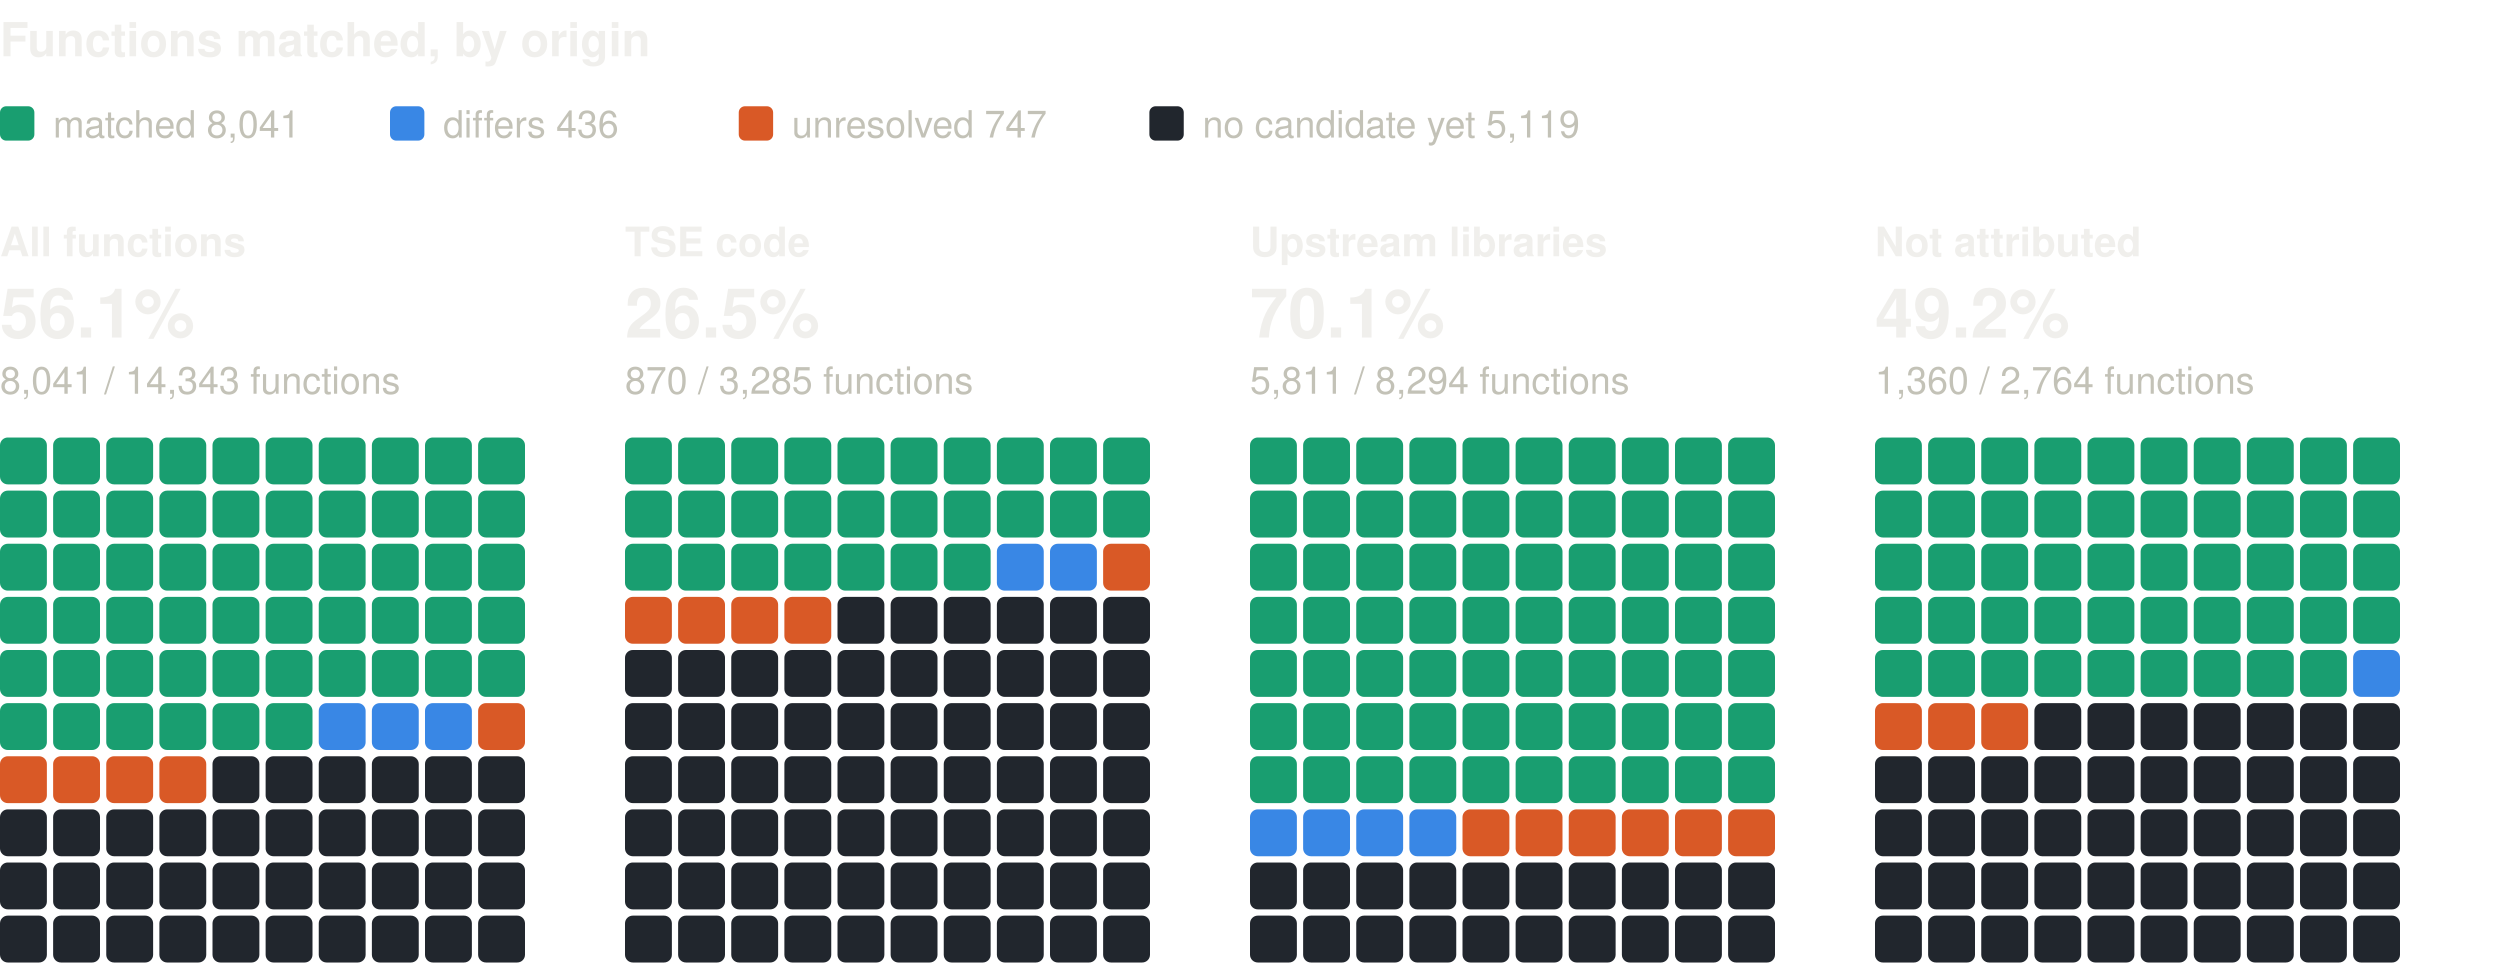
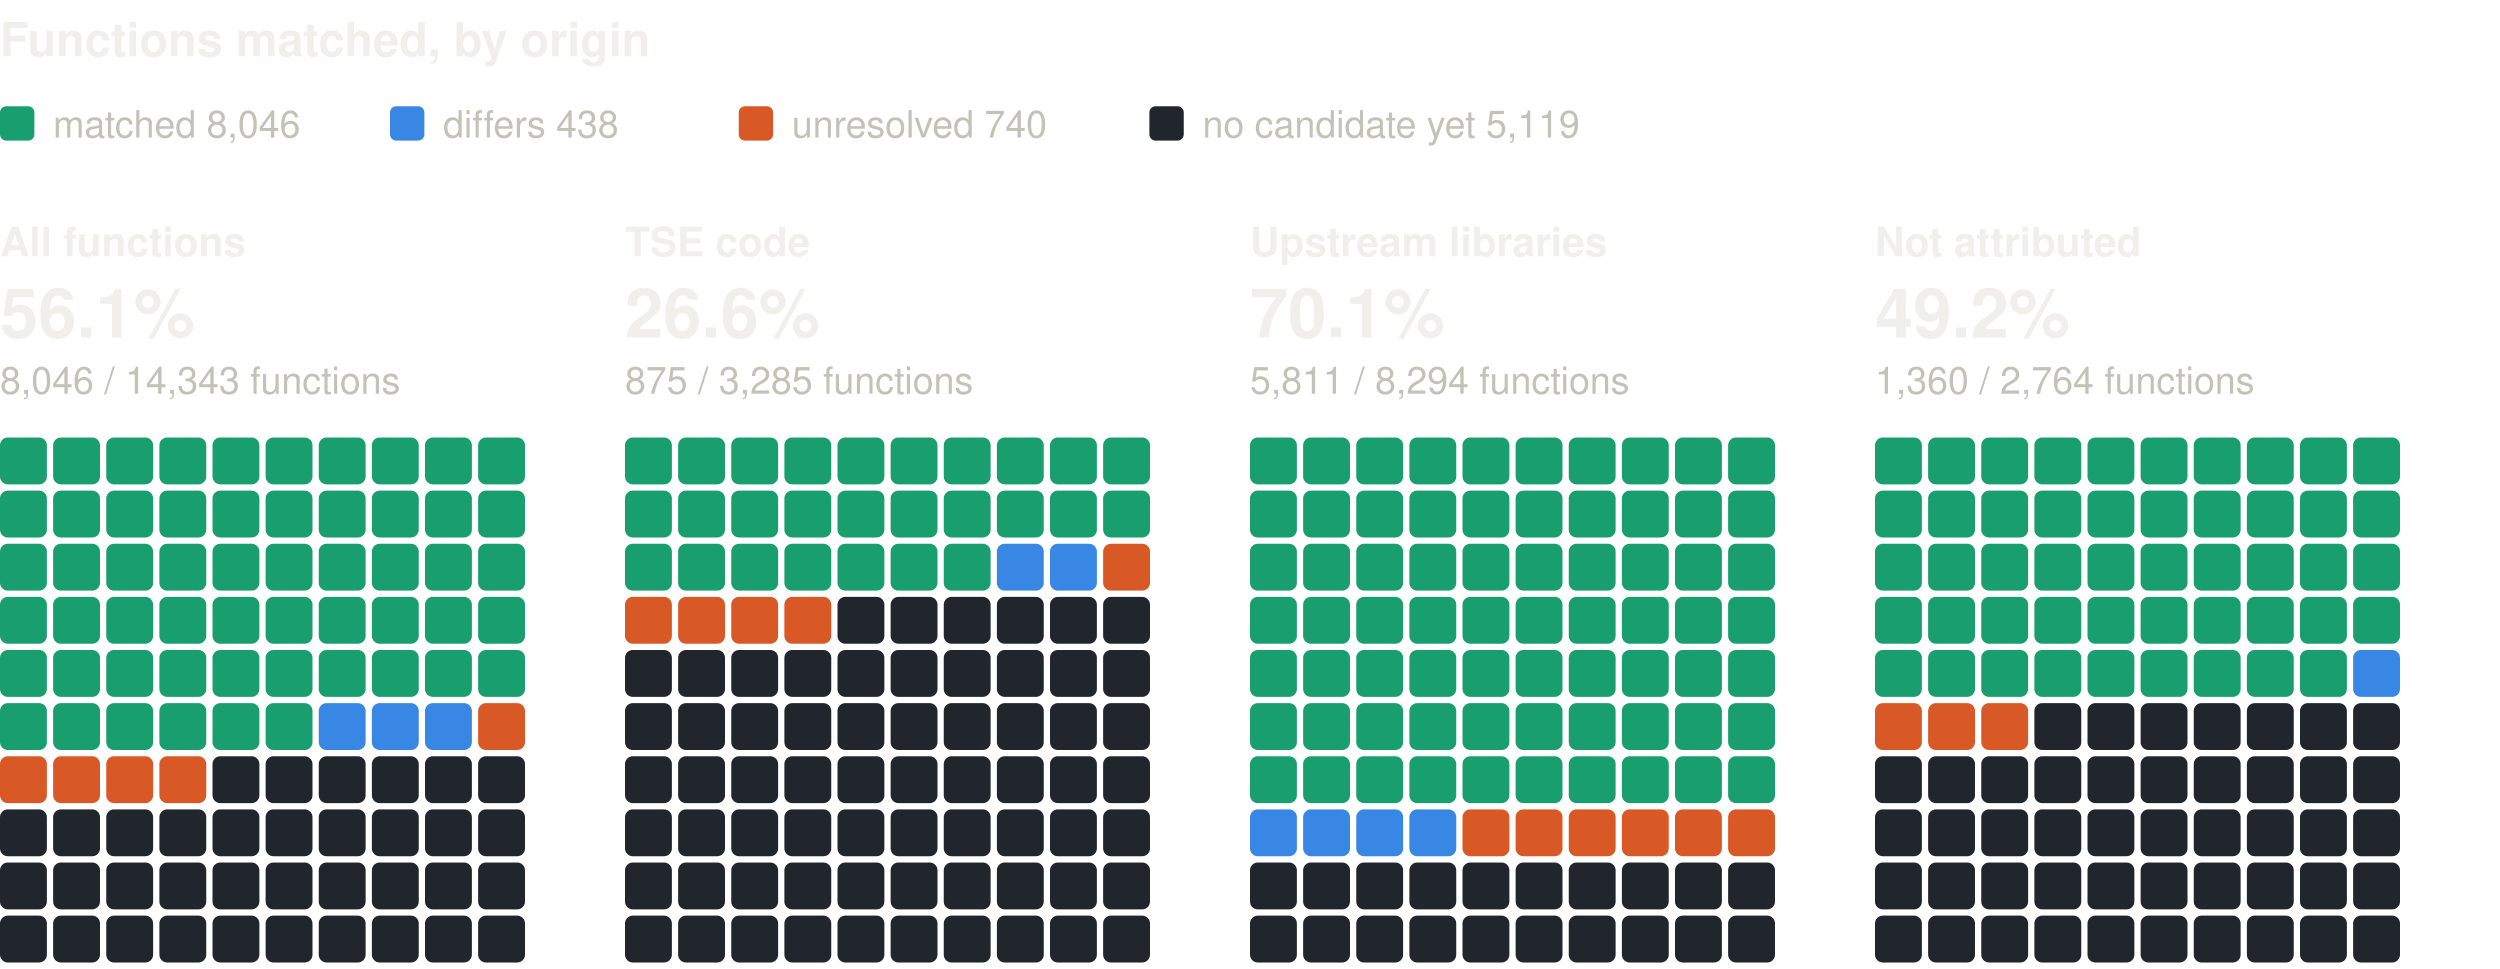
<svg xmlns="http://www.w3.org/2000/svg" width="800" height="310" viewBox="0 0 800 310" role="img" aria-label="Functions matched, by origin: one square per percent, coloured by verdict" font-family="system-ui, -apple-system, 'Segoe UI', Helvetica, Arial, sans-serif">
  <text x="0" y="18" font-size="15" fill="#f0efec" font-weight="600">Functions matched, by origin</text>
  <rect x="0" y="34" width="11" height="11" rx="2" fill="#199e70" />
-   <text x="17" y="44" font-size="12" fill="#c3c2b7">matched 8,041</text>
+   <text x="17" y="44" font-size="12" fill="#c3c2b7">matched 8,046</text>
  <rect x="124.8" y="34" width="11" height="11" rx="2" fill="#3987e5" />
-   <text x="141.8" y="44" font-size="12" fill="#c3c2b7">differs 436</text>
+   <text x="141.8" y="44" font-size="12" fill="#c3c2b7">differs 438</text>
  <rect x="236.4" y="34" width="11" height="11" rx="2" fill="#d95926" />
-   <text x="253.4" y="44" font-size="12" fill="#c3c2b7">unresolved 747</text>
+   <text x="253.4" y="44" font-size="12" fill="#c3c2b7">unresolved 740</text>
  <rect x="367.8" y="34" width="11" height="11" rx="2" fill="#21262d" />
  <text x="384.8" y="44" font-size="12" fill="#c3c2b7">no candidate yet 5,119</text>
  <text x="0" y="82" font-size="13" fill="#f0efec" font-weight="600">All functions</text>
  <text x="0" y="108" font-size="22" fill="#f0efec" font-weight="600">56.1%</text>
-   <text x="0" y="126" font-size="12" fill="#c3c2b7">8,041 / 14,343 functions</text>
+   <text x="0" y="126" font-size="12" fill="#c3c2b7">8,046 / 14,343 functions</text>
  <rect x="0" y="140" width="15" height="15" rx="2.5" fill="#199e70" />
  <rect x="17" y="140" width="15" height="15" rx="2.5" fill="#199e70" />
  <rect x="34" y="140" width="15" height="15" rx="2.5" fill="#199e70" />
  <rect x="51" y="140" width="15" height="15" rx="2.5" fill="#199e70" />
  <rect x="68" y="140" width="15" height="15" rx="2.5" fill="#199e70" />
  <rect x="85" y="140" width="15" height="15" rx="2.5" fill="#199e70" />
  <rect x="102" y="140" width="15" height="15" rx="2.5" fill="#199e70" />
  <rect x="119" y="140" width="15" height="15" rx="2.5" fill="#199e70" />
  <rect x="136" y="140" width="15" height="15" rx="2.5" fill="#199e70" />
  <rect x="153" y="140" width="15" height="15" rx="2.5" fill="#199e70" />
  <rect x="0" y="157" width="15" height="15" rx="2.5" fill="#199e70" />
  <rect x="17" y="157" width="15" height="15" rx="2.5" fill="#199e70" />
  <rect x="34" y="157" width="15" height="15" rx="2.5" fill="#199e70" />
  <rect x="51" y="157" width="15" height="15" rx="2.5" fill="#199e70" />
  <rect x="68" y="157" width="15" height="15" rx="2.5" fill="#199e70" />
  <rect x="85" y="157" width="15" height="15" rx="2.5" fill="#199e70" />
  <rect x="102" y="157" width="15" height="15" rx="2.5" fill="#199e70" />
  <rect x="119" y="157" width="15" height="15" rx="2.5" fill="#199e70" />
  <rect x="136" y="157" width="15" height="15" rx="2.5" fill="#199e70" />
  <rect x="153" y="157" width="15" height="15" rx="2.5" fill="#199e70" />
  <rect x="0" y="174" width="15" height="15" rx="2.5" fill="#199e70" />
  <rect x="17" y="174" width="15" height="15" rx="2.5" fill="#199e70" />
  <rect x="34" y="174" width="15" height="15" rx="2.5" fill="#199e70" />
  <rect x="51" y="174" width="15" height="15" rx="2.5" fill="#199e70" />
  <rect x="68" y="174" width="15" height="15" rx="2.5" fill="#199e70" />
  <rect x="85" y="174" width="15" height="15" rx="2.5" fill="#199e70" />
  <rect x="102" y="174" width="15" height="15" rx="2.5" fill="#199e70" />
  <rect x="119" y="174" width="15" height="15" rx="2.5" fill="#199e70" />
  <rect x="136" y="174" width="15" height="15" rx="2.5" fill="#199e70" />
  <rect x="153" y="174" width="15" height="15" rx="2.5" fill="#199e70" />
  <rect x="0" y="191" width="15" height="15" rx="2.5" fill="#199e70" />
  <rect x="17" y="191" width="15" height="15" rx="2.5" fill="#199e70" />
  <rect x="34" y="191" width="15" height="15" rx="2.5" fill="#199e70" />
  <rect x="51" y="191" width="15" height="15" rx="2.5" fill="#199e70" />
  <rect x="68" y="191" width="15" height="15" rx="2.5" fill="#199e70" />
  <rect x="85" y="191" width="15" height="15" rx="2.5" fill="#199e70" />
  <rect x="102" y="191" width="15" height="15" rx="2.5" fill="#199e70" />
  <rect x="119" y="191" width="15" height="15" rx="2.5" fill="#199e70" />
  <rect x="136" y="191" width="15" height="15" rx="2.5" fill="#199e70" />
  <rect x="153" y="191" width="15" height="15" rx="2.5" fill="#199e70" />
  <rect x="0" y="208" width="15" height="15" rx="2.5" fill="#199e70" />
  <rect x="17" y="208" width="15" height="15" rx="2.5" fill="#199e70" />
  <rect x="34" y="208" width="15" height="15" rx="2.5" fill="#199e70" />
  <rect x="51" y="208" width="15" height="15" rx="2.5" fill="#199e70" />
  <rect x="68" y="208" width="15" height="15" rx="2.5" fill="#199e70" />
  <rect x="85" y="208" width="15" height="15" rx="2.5" fill="#199e70" />
  <rect x="102" y="208" width="15" height="15" rx="2.5" fill="#199e70" />
  <rect x="119" y="208" width="15" height="15" rx="2.5" fill="#199e70" />
  <rect x="136" y="208" width="15" height="15" rx="2.5" fill="#199e70" />
  <rect x="153" y="208" width="15" height="15" rx="2.5" fill="#199e70" />
  <rect x="0" y="225" width="15" height="15" rx="2.5" fill="#199e70" />
  <rect x="17" y="225" width="15" height="15" rx="2.5" fill="#199e70" />
  <rect x="34" y="225" width="15" height="15" rx="2.5" fill="#199e70" />
  <rect x="51" y="225" width="15" height="15" rx="2.5" fill="#199e70" />
  <rect x="68" y="225" width="15" height="15" rx="2.5" fill="#199e70" />
  <rect x="85" y="225" width="15" height="15" rx="2.5" fill="#199e70" />
  <rect x="102" y="225" width="15" height="15" rx="2.5" fill="#3987e5" />
  <rect x="119" y="225" width="15" height="15" rx="2.5" fill="#3987e5" />
  <rect x="136" y="225" width="15" height="15" rx="2.5" fill="#3987e5" />
  <rect x="153" y="225" width="15" height="15" rx="2.5" fill="#d95926" />
  <rect x="0" y="242" width="15" height="15" rx="2.5" fill="#d95926" />
  <rect x="17" y="242" width="15" height="15" rx="2.5" fill="#d95926" />
  <rect x="34" y="242" width="15" height="15" rx="2.5" fill="#d95926" />
  <rect x="51" y="242" width="15" height="15" rx="2.5" fill="#d95926" />
  <rect x="68" y="242" width="15" height="15" rx="2.5" fill="#21262d" />
  <rect x="85" y="242" width="15" height="15" rx="2.5" fill="#21262d" />
  <rect x="102" y="242" width="15" height="15" rx="2.5" fill="#21262d" />
  <rect x="119" y="242" width="15" height="15" rx="2.5" fill="#21262d" />
  <rect x="136" y="242" width="15" height="15" rx="2.5" fill="#21262d" />
  <rect x="153" y="242" width="15" height="15" rx="2.5" fill="#21262d" />
  <rect x="0" y="259" width="15" height="15" rx="2.5" fill="#21262d" />
  <rect x="17" y="259" width="15" height="15" rx="2.5" fill="#21262d" />
  <rect x="34" y="259" width="15" height="15" rx="2.5" fill="#21262d" />
  <rect x="51" y="259" width="15" height="15" rx="2.5" fill="#21262d" />
  <rect x="68" y="259" width="15" height="15" rx="2.5" fill="#21262d" />
  <rect x="85" y="259" width="15" height="15" rx="2.5" fill="#21262d" />
  <rect x="102" y="259" width="15" height="15" rx="2.5" fill="#21262d" />
  <rect x="119" y="259" width="15" height="15" rx="2.5" fill="#21262d" />
  <rect x="136" y="259" width="15" height="15" rx="2.5" fill="#21262d" />
  <rect x="153" y="259" width="15" height="15" rx="2.5" fill="#21262d" />
  <rect x="0" y="276" width="15" height="15" rx="2.5" fill="#21262d" />
  <rect x="17" y="276" width="15" height="15" rx="2.5" fill="#21262d" />
  <rect x="34" y="276" width="15" height="15" rx="2.5" fill="#21262d" />
  <rect x="51" y="276" width="15" height="15" rx="2.5" fill="#21262d" />
  <rect x="68" y="276" width="15" height="15" rx="2.5" fill="#21262d" />
  <rect x="85" y="276" width="15" height="15" rx="2.5" fill="#21262d" />
  <rect x="102" y="276" width="15" height="15" rx="2.5" fill="#21262d" />
  <rect x="119" y="276" width="15" height="15" rx="2.5" fill="#21262d" />
  <rect x="136" y="276" width="15" height="15" rx="2.5" fill="#21262d" />
  <rect x="153" y="276" width="15" height="15" rx="2.5" fill="#21262d" />
  <rect x="0" y="293" width="15" height="15" rx="2.5" fill="#21262d" />
  <rect x="17" y="293" width="15" height="15" rx="2.5" fill="#21262d" />
  <rect x="34" y="293" width="15" height="15" rx="2.5" fill="#21262d" />
  <rect x="51" y="293" width="15" height="15" rx="2.5" fill="#21262d" />
  <rect x="68" y="293" width="15" height="15" rx="2.5" fill="#21262d" />
  <rect x="85" y="293" width="15" height="15" rx="2.5" fill="#21262d" />
  <rect x="102" y="293" width="15" height="15" rx="2.5" fill="#21262d" />
  <rect x="119" y="293" width="15" height="15" rx="2.5" fill="#21262d" />
  <rect x="136" y="293" width="15" height="15" rx="2.5" fill="#21262d" />
  <rect x="153" y="293" width="15" height="15" rx="2.5" fill="#21262d" />
  <text x="200" y="82" font-size="13" fill="#f0efec" font-weight="600">TSE code</text>
-   <text x="200" y="108" font-size="22" fill="#f0efec" font-weight="600">26.5%</text>
-   <text x="200" y="126" font-size="12" fill="#c3c2b7">870 / 3,285 functions</text>
+   <text x="200" y="108" font-size="22" fill="#f0efec" font-weight="600">26.6%</text>
+   <text x="200" y="126" font-size="12" fill="#c3c2b7">875 / 3,285 functions</text>
  <rect x="200" y="140" width="15" height="15" rx="2.5" fill="#199e70" />
  <rect x="217" y="140" width="15" height="15" rx="2.5" fill="#199e70" />
  <rect x="234" y="140" width="15" height="15" rx="2.5" fill="#199e70" />
  <rect x="251" y="140" width="15" height="15" rx="2.5" fill="#199e70" />
  <rect x="268" y="140" width="15" height="15" rx="2.5" fill="#199e70" />
  <rect x="285" y="140" width="15" height="15" rx="2.5" fill="#199e70" />
  <rect x="302" y="140" width="15" height="15" rx="2.5" fill="#199e70" />
  <rect x="319" y="140" width="15" height="15" rx="2.5" fill="#199e70" />
  <rect x="336" y="140" width="15" height="15" rx="2.5" fill="#199e70" />
  <rect x="353" y="140" width="15" height="15" rx="2.5" fill="#199e70" />
  <rect x="200" y="157" width="15" height="15" rx="2.5" fill="#199e70" />
  <rect x="217" y="157" width="15" height="15" rx="2.5" fill="#199e70" />
  <rect x="234" y="157" width="15" height="15" rx="2.5" fill="#199e70" />
  <rect x="251" y="157" width="15" height="15" rx="2.5" fill="#199e70" />
  <rect x="268" y="157" width="15" height="15" rx="2.5" fill="#199e70" />
  <rect x="285" y="157" width="15" height="15" rx="2.5" fill="#199e70" />
  <rect x="302" y="157" width="15" height="15" rx="2.5" fill="#199e70" />
  <rect x="319" y="157" width="15" height="15" rx="2.5" fill="#199e70" />
  <rect x="336" y="157" width="15" height="15" rx="2.5" fill="#199e70" />
  <rect x="353" y="157" width="15" height="15" rx="2.5" fill="#199e70" />
  <rect x="200" y="174" width="15" height="15" rx="2.5" fill="#199e70" />
  <rect x="217" y="174" width="15" height="15" rx="2.5" fill="#199e70" />
  <rect x="234" y="174" width="15" height="15" rx="2.5" fill="#199e70" />
  <rect x="251" y="174" width="15" height="15" rx="2.5" fill="#199e70" />
  <rect x="268" y="174" width="15" height="15" rx="2.5" fill="#199e70" />
  <rect x="285" y="174" width="15" height="15" rx="2.5" fill="#199e70" />
  <rect x="302" y="174" width="15" height="15" rx="2.5" fill="#199e70" />
  <rect x="319" y="174" width="15" height="15" rx="2.5" fill="#3987e5" />
  <rect x="336" y="174" width="15" height="15" rx="2.5" fill="#3987e5" />
  <rect x="353" y="174" width="15" height="15" rx="2.5" fill="#d95926" />
  <rect x="200" y="191" width="15" height="15" rx="2.5" fill="#d95926" />
  <rect x="217" y="191" width="15" height="15" rx="2.5" fill="#d95926" />
  <rect x="234" y="191" width="15" height="15" rx="2.5" fill="#d95926" />
  <rect x="251" y="191" width="15" height="15" rx="2.5" fill="#d95926" />
  <rect x="268" y="191" width="15" height="15" rx="2.5" fill="#21262d" />
  <rect x="285" y="191" width="15" height="15" rx="2.5" fill="#21262d" />
  <rect x="302" y="191" width="15" height="15" rx="2.5" fill="#21262d" />
  <rect x="319" y="191" width="15" height="15" rx="2.5" fill="#21262d" />
  <rect x="336" y="191" width="15" height="15" rx="2.5" fill="#21262d" />
  <rect x="353" y="191" width="15" height="15" rx="2.5" fill="#21262d" />
  <rect x="200" y="208" width="15" height="15" rx="2.5" fill="#21262d" />
  <rect x="217" y="208" width="15" height="15" rx="2.5" fill="#21262d" />
  <rect x="234" y="208" width="15" height="15" rx="2.5" fill="#21262d" />
  <rect x="251" y="208" width="15" height="15" rx="2.5" fill="#21262d" />
  <rect x="268" y="208" width="15" height="15" rx="2.5" fill="#21262d" />
  <rect x="285" y="208" width="15" height="15" rx="2.5" fill="#21262d" />
  <rect x="302" y="208" width="15" height="15" rx="2.5" fill="#21262d" />
  <rect x="319" y="208" width="15" height="15" rx="2.5" fill="#21262d" />
  <rect x="336" y="208" width="15" height="15" rx="2.5" fill="#21262d" />
  <rect x="353" y="208" width="15" height="15" rx="2.5" fill="#21262d" />
  <rect x="200" y="225" width="15" height="15" rx="2.5" fill="#21262d" />
  <rect x="217" y="225" width="15" height="15" rx="2.5" fill="#21262d" />
  <rect x="234" y="225" width="15" height="15" rx="2.5" fill="#21262d" />
  <rect x="251" y="225" width="15" height="15" rx="2.5" fill="#21262d" />
  <rect x="268" y="225" width="15" height="15" rx="2.5" fill="#21262d" />
  <rect x="285" y="225" width="15" height="15" rx="2.5" fill="#21262d" />
  <rect x="302" y="225" width="15" height="15" rx="2.5" fill="#21262d" />
  <rect x="319" y="225" width="15" height="15" rx="2.5" fill="#21262d" />
  <rect x="336" y="225" width="15" height="15" rx="2.5" fill="#21262d" />
  <rect x="353" y="225" width="15" height="15" rx="2.5" fill="#21262d" />
  <rect x="200" y="242" width="15" height="15" rx="2.5" fill="#21262d" />
  <rect x="217" y="242" width="15" height="15" rx="2.5" fill="#21262d" />
  <rect x="234" y="242" width="15" height="15" rx="2.5" fill="#21262d" />
  <rect x="251" y="242" width="15" height="15" rx="2.5" fill="#21262d" />
  <rect x="268" y="242" width="15" height="15" rx="2.5" fill="#21262d" />
  <rect x="285" y="242" width="15" height="15" rx="2.5" fill="#21262d" />
  <rect x="302" y="242" width="15" height="15" rx="2.5" fill="#21262d" />
  <rect x="319" y="242" width="15" height="15" rx="2.5" fill="#21262d" />
  <rect x="336" y="242" width="15" height="15" rx="2.5" fill="#21262d" />
  <rect x="353" y="242" width="15" height="15" rx="2.5" fill="#21262d" />
  <rect x="200" y="259" width="15" height="15" rx="2.5" fill="#21262d" />
  <rect x="217" y="259" width="15" height="15" rx="2.5" fill="#21262d" />
  <rect x="234" y="259" width="15" height="15" rx="2.5" fill="#21262d" />
  <rect x="251" y="259" width="15" height="15" rx="2.5" fill="#21262d" />
  <rect x="268" y="259" width="15" height="15" rx="2.5" fill="#21262d" />
  <rect x="285" y="259" width="15" height="15" rx="2.5" fill="#21262d" />
  <rect x="302" y="259" width="15" height="15" rx="2.5" fill="#21262d" />
  <rect x="319" y="259" width="15" height="15" rx="2.5" fill="#21262d" />
  <rect x="336" y="259" width="15" height="15" rx="2.5" fill="#21262d" />
  <rect x="353" y="259" width="15" height="15" rx="2.5" fill="#21262d" />
  <rect x="200" y="276" width="15" height="15" rx="2.5" fill="#21262d" />
  <rect x="217" y="276" width="15" height="15" rx="2.5" fill="#21262d" />
  <rect x="234" y="276" width="15" height="15" rx="2.5" fill="#21262d" />
  <rect x="251" y="276" width="15" height="15" rx="2.5" fill="#21262d" />
  <rect x="268" y="276" width="15" height="15" rx="2.5" fill="#21262d" />
  <rect x="285" y="276" width="15" height="15" rx="2.5" fill="#21262d" />
  <rect x="302" y="276" width="15" height="15" rx="2.5" fill="#21262d" />
  <rect x="319" y="276" width="15" height="15" rx="2.5" fill="#21262d" />
  <rect x="336" y="276" width="15" height="15" rx="2.5" fill="#21262d" />
  <rect x="353" y="276" width="15" height="15" rx="2.5" fill="#21262d" />
  <rect x="200" y="293" width="15" height="15" rx="2.5" fill="#21262d" />
  <rect x="217" y="293" width="15" height="15" rx="2.5" fill="#21262d" />
  <rect x="234" y="293" width="15" height="15" rx="2.5" fill="#21262d" />
  <rect x="251" y="293" width="15" height="15" rx="2.5" fill="#21262d" />
  <rect x="268" y="293" width="15" height="15" rx="2.5" fill="#21262d" />
  <rect x="285" y="293" width="15" height="15" rx="2.5" fill="#21262d" />
  <rect x="302" y="293" width="15" height="15" rx="2.5" fill="#21262d" />
  <rect x="319" y="293" width="15" height="15" rx="2.5" fill="#21262d" />
  <rect x="336" y="293" width="15" height="15" rx="2.5" fill="#21262d" />
  <rect x="353" y="293" width="15" height="15" rx="2.5" fill="#21262d" />
  <text x="400" y="82" font-size="13" fill="#f0efec" font-weight="600">Upstream libraries</text>
  <text x="400" y="108" font-size="22" fill="#f0efec" font-weight="600">70.1%</text>
  <text x="400" y="126" font-size="12" fill="#c3c2b7">5,811 / 8,294 functions</text>
  <rect x="400" y="140" width="15" height="15" rx="2.5" fill="#199e70" />
  <rect x="417" y="140" width="15" height="15" rx="2.5" fill="#199e70" />
  <rect x="434" y="140" width="15" height="15" rx="2.5" fill="#199e70" />
  <rect x="451" y="140" width="15" height="15" rx="2.5" fill="#199e70" />
  <rect x="468" y="140" width="15" height="15" rx="2.5" fill="#199e70" />
  <rect x="485" y="140" width="15" height="15" rx="2.5" fill="#199e70" />
  <rect x="502" y="140" width="15" height="15" rx="2.5" fill="#199e70" />
  <rect x="519" y="140" width="15" height="15" rx="2.5" fill="#199e70" />
  <rect x="536" y="140" width="15" height="15" rx="2.5" fill="#199e70" />
  <rect x="553" y="140" width="15" height="15" rx="2.5" fill="#199e70" />
  <rect x="400" y="157" width="15" height="15" rx="2.5" fill="#199e70" />
  <rect x="417" y="157" width="15" height="15" rx="2.5" fill="#199e70" />
  <rect x="434" y="157" width="15" height="15" rx="2.5" fill="#199e70" />
  <rect x="451" y="157" width="15" height="15" rx="2.5" fill="#199e70" />
  <rect x="468" y="157" width="15" height="15" rx="2.5" fill="#199e70" />
  <rect x="485" y="157" width="15" height="15" rx="2.5" fill="#199e70" />
  <rect x="502" y="157" width="15" height="15" rx="2.5" fill="#199e70" />
  <rect x="519" y="157" width="15" height="15" rx="2.5" fill="#199e70" />
  <rect x="536" y="157" width="15" height="15" rx="2.5" fill="#199e70" />
  <rect x="553" y="157" width="15" height="15" rx="2.5" fill="#199e70" />
  <rect x="400" y="174" width="15" height="15" rx="2.5" fill="#199e70" />
  <rect x="417" y="174" width="15" height="15" rx="2.5" fill="#199e70" />
  <rect x="434" y="174" width="15" height="15" rx="2.5" fill="#199e70" />
  <rect x="451" y="174" width="15" height="15" rx="2.5" fill="#199e70" />
  <rect x="468" y="174" width="15" height="15" rx="2.5" fill="#199e70" />
  <rect x="485" y="174" width="15" height="15" rx="2.5" fill="#199e70" />
  <rect x="502" y="174" width="15" height="15" rx="2.5" fill="#199e70" />
  <rect x="519" y="174" width="15" height="15" rx="2.5" fill="#199e70" />
  <rect x="536" y="174" width="15" height="15" rx="2.5" fill="#199e70" />
  <rect x="553" y="174" width="15" height="15" rx="2.5" fill="#199e70" />
  <rect x="400" y="191" width="15" height="15" rx="2.5" fill="#199e70" />
  <rect x="417" y="191" width="15" height="15" rx="2.5" fill="#199e70" />
  <rect x="434" y="191" width="15" height="15" rx="2.5" fill="#199e70" />
  <rect x="451" y="191" width="15" height="15" rx="2.5" fill="#199e70" />
  <rect x="468" y="191" width="15" height="15" rx="2.5" fill="#199e70" />
  <rect x="485" y="191" width="15" height="15" rx="2.5" fill="#199e70" />
  <rect x="502" y="191" width="15" height="15" rx="2.5" fill="#199e70" />
  <rect x="519" y="191" width="15" height="15" rx="2.5" fill="#199e70" />
  <rect x="536" y="191" width="15" height="15" rx="2.5" fill="#199e70" />
  <rect x="553" y="191" width="15" height="15" rx="2.5" fill="#199e70" />
  <rect x="400" y="208" width="15" height="15" rx="2.5" fill="#199e70" />
  <rect x="417" y="208" width="15" height="15" rx="2.5" fill="#199e70" />
  <rect x="434" y="208" width="15" height="15" rx="2.5" fill="#199e70" />
  <rect x="451" y="208" width="15" height="15" rx="2.5" fill="#199e70" />
  <rect x="468" y="208" width="15" height="15" rx="2.5" fill="#199e70" />
  <rect x="485" y="208" width="15" height="15" rx="2.5" fill="#199e70" />
  <rect x="502" y="208" width="15" height="15" rx="2.5" fill="#199e70" />
  <rect x="519" y="208" width="15" height="15" rx="2.5" fill="#199e70" />
  <rect x="536" y="208" width="15" height="15" rx="2.5" fill="#199e70" />
  <rect x="553" y="208" width="15" height="15" rx="2.5" fill="#199e70" />
  <rect x="400" y="225" width="15" height="15" rx="2.5" fill="#199e70" />
  <rect x="417" y="225" width="15" height="15" rx="2.5" fill="#199e70" />
  <rect x="434" y="225" width="15" height="15" rx="2.5" fill="#199e70" />
  <rect x="451" y="225" width="15" height="15" rx="2.5" fill="#199e70" />
  <rect x="468" y="225" width="15" height="15" rx="2.5" fill="#199e70" />
  <rect x="485" y="225" width="15" height="15" rx="2.5" fill="#199e70" />
  <rect x="502" y="225" width="15" height="15" rx="2.5" fill="#199e70" />
  <rect x="519" y="225" width="15" height="15" rx="2.5" fill="#199e70" />
  <rect x="536" y="225" width="15" height="15" rx="2.5" fill="#199e70" />
  <rect x="553" y="225" width="15" height="15" rx="2.5" fill="#199e70" />
  <rect x="400" y="242" width="15" height="15" rx="2.5" fill="#199e70" />
  <rect x="417" y="242" width="15" height="15" rx="2.5" fill="#199e70" />
  <rect x="434" y="242" width="15" height="15" rx="2.5" fill="#199e70" />
  <rect x="451" y="242" width="15" height="15" rx="2.5" fill="#199e70" />
  <rect x="468" y="242" width="15" height="15" rx="2.5" fill="#199e70" />
  <rect x="485" y="242" width="15" height="15" rx="2.5" fill="#199e70" />
  <rect x="502" y="242" width="15" height="15" rx="2.5" fill="#199e70" />
  <rect x="519" y="242" width="15" height="15" rx="2.5" fill="#199e70" />
  <rect x="536" y="242" width="15" height="15" rx="2.5" fill="#199e70" />
  <rect x="553" y="242" width="15" height="15" rx="2.5" fill="#199e70" />
  <rect x="400" y="259" width="15" height="15" rx="2.5" fill="#3987e5" />
  <rect x="417" y="259" width="15" height="15" rx="2.5" fill="#3987e5" />
  <rect x="434" y="259" width="15" height="15" rx="2.5" fill="#3987e5" />
  <rect x="451" y="259" width="15" height="15" rx="2.5" fill="#3987e5" />
  <rect x="468" y="259" width="15" height="15" rx="2.5" fill="#d95926" />
  <rect x="485" y="259" width="15" height="15" rx="2.5" fill="#d95926" />
  <rect x="502" y="259" width="15" height="15" rx="2.5" fill="#d95926" />
  <rect x="519" y="259" width="15" height="15" rx="2.5" fill="#d95926" />
  <rect x="536" y="259" width="15" height="15" rx="2.5" fill="#d95926" />
  <rect x="553" y="259" width="15" height="15" rx="2.5" fill="#d95926" />
  <rect x="400" y="276" width="15" height="15" rx="2.5" fill="#21262d" />
  <rect x="417" y="276" width="15" height="15" rx="2.5" fill="#21262d" />
  <rect x="434" y="276" width="15" height="15" rx="2.5" fill="#21262d" />
  <rect x="451" y="276" width="15" height="15" rx="2.5" fill="#21262d" />
  <rect x="468" y="276" width="15" height="15" rx="2.5" fill="#21262d" />
  <rect x="485" y="276" width="15" height="15" rx="2.5" fill="#21262d" />
  <rect x="502" y="276" width="15" height="15" rx="2.5" fill="#21262d" />
  <rect x="519" y="276" width="15" height="15" rx="2.5" fill="#21262d" />
  <rect x="536" y="276" width="15" height="15" rx="2.5" fill="#21262d" />
  <rect x="553" y="276" width="15" height="15" rx="2.5" fill="#21262d" />
  <rect x="400" y="293" width="15" height="15" rx="2.5" fill="#21262d" />
  <rect x="417" y="293" width="15" height="15" rx="2.5" fill="#21262d" />
  <rect x="434" y="293" width="15" height="15" rx="2.5" fill="#21262d" />
  <rect x="451" y="293" width="15" height="15" rx="2.5" fill="#21262d" />
  <rect x="468" y="293" width="15" height="15" rx="2.5" fill="#21262d" />
  <rect x="485" y="293" width="15" height="15" rx="2.5" fill="#21262d" />
  <rect x="502" y="293" width="15" height="15" rx="2.5" fill="#21262d" />
  <rect x="519" y="293" width="15" height="15" rx="2.5" fill="#21262d" />
  <rect x="536" y="293" width="15" height="15" rx="2.5" fill="#21262d" />
  <rect x="553" y="293" width="15" height="15" rx="2.5" fill="#21262d" />
  <text x="600" y="82" font-size="13" fill="#f0efec" font-weight="600">Not attributed</text>
  <text x="600" y="108" font-size="22" fill="#f0efec" font-weight="600">49.2%</text>
  <text x="600" y="126" font-size="12" fill="#c3c2b7">1,360 / 2,764 functions</text>
  <rect x="600" y="140" width="15" height="15" rx="2.5" fill="#199e70" />
  <rect x="617" y="140" width="15" height="15" rx="2.5" fill="#199e70" />
  <rect x="634" y="140" width="15" height="15" rx="2.5" fill="#199e70" />
  <rect x="651" y="140" width="15" height="15" rx="2.5" fill="#199e70" />
  <rect x="668" y="140" width="15" height="15" rx="2.5" fill="#199e70" />
  <rect x="685" y="140" width="15" height="15" rx="2.5" fill="#199e70" />
  <rect x="702" y="140" width="15" height="15" rx="2.5" fill="#199e70" />
  <rect x="719" y="140" width="15" height="15" rx="2.5" fill="#199e70" />
  <rect x="736" y="140" width="15" height="15" rx="2.5" fill="#199e70" />
  <rect x="753" y="140" width="15" height="15" rx="2.5" fill="#199e70" />
  <rect x="600" y="157" width="15" height="15" rx="2.5" fill="#199e70" />
  <rect x="617" y="157" width="15" height="15" rx="2.5" fill="#199e70" />
  <rect x="634" y="157" width="15" height="15" rx="2.5" fill="#199e70" />
  <rect x="651" y="157" width="15" height="15" rx="2.5" fill="#199e70" />
  <rect x="668" y="157" width="15" height="15" rx="2.5" fill="#199e70" />
  <rect x="685" y="157" width="15" height="15" rx="2.5" fill="#199e70" />
  <rect x="702" y="157" width="15" height="15" rx="2.5" fill="#199e70" />
  <rect x="719" y="157" width="15" height="15" rx="2.5" fill="#199e70" />
  <rect x="736" y="157" width="15" height="15" rx="2.5" fill="#199e70" />
  <rect x="753" y="157" width="15" height="15" rx="2.5" fill="#199e70" />
  <rect x="600" y="174" width="15" height="15" rx="2.5" fill="#199e70" />
  <rect x="617" y="174" width="15" height="15" rx="2.5" fill="#199e70" />
  <rect x="634" y="174" width="15" height="15" rx="2.5" fill="#199e70" />
  <rect x="651" y="174" width="15" height="15" rx="2.5" fill="#199e70" />
  <rect x="668" y="174" width="15" height="15" rx="2.5" fill="#199e70" />
  <rect x="685" y="174" width="15" height="15" rx="2.5" fill="#199e70" />
  <rect x="702" y="174" width="15" height="15" rx="2.5" fill="#199e70" />
  <rect x="719" y="174" width="15" height="15" rx="2.5" fill="#199e70" />
  <rect x="736" y="174" width="15" height="15" rx="2.5" fill="#199e70" />
  <rect x="753" y="174" width="15" height="15" rx="2.5" fill="#199e70" />
  <rect x="600" y="191" width="15" height="15" rx="2.5" fill="#199e70" />
  <rect x="617" y="191" width="15" height="15" rx="2.5" fill="#199e70" />
  <rect x="634" y="191" width="15" height="15" rx="2.5" fill="#199e70" />
  <rect x="651" y="191" width="15" height="15" rx="2.5" fill="#199e70" />
  <rect x="668" y="191" width="15" height="15" rx="2.5" fill="#199e70" />
  <rect x="685" y="191" width="15" height="15" rx="2.5" fill="#199e70" />
  <rect x="702" y="191" width="15" height="15" rx="2.5" fill="#199e70" />
  <rect x="719" y="191" width="15" height="15" rx="2.5" fill="#199e70" />
  <rect x="736" y="191" width="15" height="15" rx="2.5" fill="#199e70" />
  <rect x="753" y="191" width="15" height="15" rx="2.5" fill="#199e70" />
  <rect x="600" y="208" width="15" height="15" rx="2.5" fill="#199e70" />
  <rect x="617" y="208" width="15" height="15" rx="2.5" fill="#199e70" />
  <rect x="634" y="208" width="15" height="15" rx="2.5" fill="#199e70" />
  <rect x="651" y="208" width="15" height="15" rx="2.5" fill="#199e70" />
  <rect x="668" y="208" width="15" height="15" rx="2.5" fill="#199e70" />
  <rect x="685" y="208" width="15" height="15" rx="2.5" fill="#199e70" />
  <rect x="702" y="208" width="15" height="15" rx="2.5" fill="#199e70" />
  <rect x="719" y="208" width="15" height="15" rx="2.5" fill="#199e70" />
  <rect x="736" y="208" width="15" height="15" rx="2.5" fill="#199e70" />
  <rect x="753" y="208" width="15" height="15" rx="2.5" fill="#3987e5" />
  <rect x="600" y="225" width="15" height="15" rx="2.5" fill="#d95926" />
  <rect x="617" y="225" width="15" height="15" rx="2.5" fill="#d95926" />
  <rect x="634" y="225" width="15" height="15" rx="2.5" fill="#d95926" />
  <rect x="651" y="225" width="15" height="15" rx="2.5" fill="#21262d" />
  <rect x="668" y="225" width="15" height="15" rx="2.5" fill="#21262d" />
  <rect x="685" y="225" width="15" height="15" rx="2.5" fill="#21262d" />
  <rect x="702" y="225" width="15" height="15" rx="2.5" fill="#21262d" />
  <rect x="719" y="225" width="15" height="15" rx="2.5" fill="#21262d" />
  <rect x="736" y="225" width="15" height="15" rx="2.5" fill="#21262d" />
  <rect x="753" y="225" width="15" height="15" rx="2.5" fill="#21262d" />
  <rect x="600" y="242" width="15" height="15" rx="2.5" fill="#21262d" />
  <rect x="617" y="242" width="15" height="15" rx="2.5" fill="#21262d" />
  <rect x="634" y="242" width="15" height="15" rx="2.5" fill="#21262d" />
  <rect x="651" y="242" width="15" height="15" rx="2.5" fill="#21262d" />
  <rect x="668" y="242" width="15" height="15" rx="2.5" fill="#21262d" />
  <rect x="685" y="242" width="15" height="15" rx="2.5" fill="#21262d" />
  <rect x="702" y="242" width="15" height="15" rx="2.5" fill="#21262d" />
  <rect x="719" y="242" width="15" height="15" rx="2.5" fill="#21262d" />
  <rect x="736" y="242" width="15" height="15" rx="2.5" fill="#21262d" />
  <rect x="753" y="242" width="15" height="15" rx="2.5" fill="#21262d" />
  <rect x="600" y="259" width="15" height="15" rx="2.5" fill="#21262d" />
  <rect x="617" y="259" width="15" height="15" rx="2.5" fill="#21262d" />
  <rect x="634" y="259" width="15" height="15" rx="2.5" fill="#21262d" />
  <rect x="651" y="259" width="15" height="15" rx="2.5" fill="#21262d" />
  <rect x="668" y="259" width="15" height="15" rx="2.5" fill="#21262d" />
  <rect x="685" y="259" width="15" height="15" rx="2.5" fill="#21262d" />
  <rect x="702" y="259" width="15" height="15" rx="2.5" fill="#21262d" />
  <rect x="719" y="259" width="15" height="15" rx="2.5" fill="#21262d" />
  <rect x="736" y="259" width="15" height="15" rx="2.5" fill="#21262d" />
  <rect x="753" y="259" width="15" height="15" rx="2.5" fill="#21262d" />
  <rect x="600" y="276" width="15" height="15" rx="2.5" fill="#21262d" />
  <rect x="617" y="276" width="15" height="15" rx="2.5" fill="#21262d" />
  <rect x="634" y="276" width="15" height="15" rx="2.5" fill="#21262d" />
  <rect x="651" y="276" width="15" height="15" rx="2.5" fill="#21262d" />
  <rect x="668" y="276" width="15" height="15" rx="2.5" fill="#21262d" />
  <rect x="685" y="276" width="15" height="15" rx="2.5" fill="#21262d" />
  <rect x="702" y="276" width="15" height="15" rx="2.5" fill="#21262d" />
  <rect x="719" y="276" width="15" height="15" rx="2.5" fill="#21262d" />
  <rect x="736" y="276" width="15" height="15" rx="2.5" fill="#21262d" />
  <rect x="753" y="276" width="15" height="15" rx="2.5" fill="#21262d" />
  <rect x="600" y="293" width="15" height="15" rx="2.5" fill="#21262d" />
  <rect x="617" y="293" width="15" height="15" rx="2.5" fill="#21262d" />
  <rect x="634" y="293" width="15" height="15" rx="2.5" fill="#21262d" />
  <rect x="651" y="293" width="15" height="15" rx="2.5" fill="#21262d" />
  <rect x="668" y="293" width="15" height="15" rx="2.5" fill="#21262d" />
  <rect x="685" y="293" width="15" height="15" rx="2.5" fill="#21262d" />
  <rect x="702" y="293" width="15" height="15" rx="2.5" fill="#21262d" />
  <rect x="719" y="293" width="15" height="15" rx="2.5" fill="#21262d" />
  <rect x="736" y="293" width="15" height="15" rx="2.5" fill="#21262d" />
  <rect x="753" y="293" width="15" height="15" rx="2.5" fill="#21262d" />
</svg>
